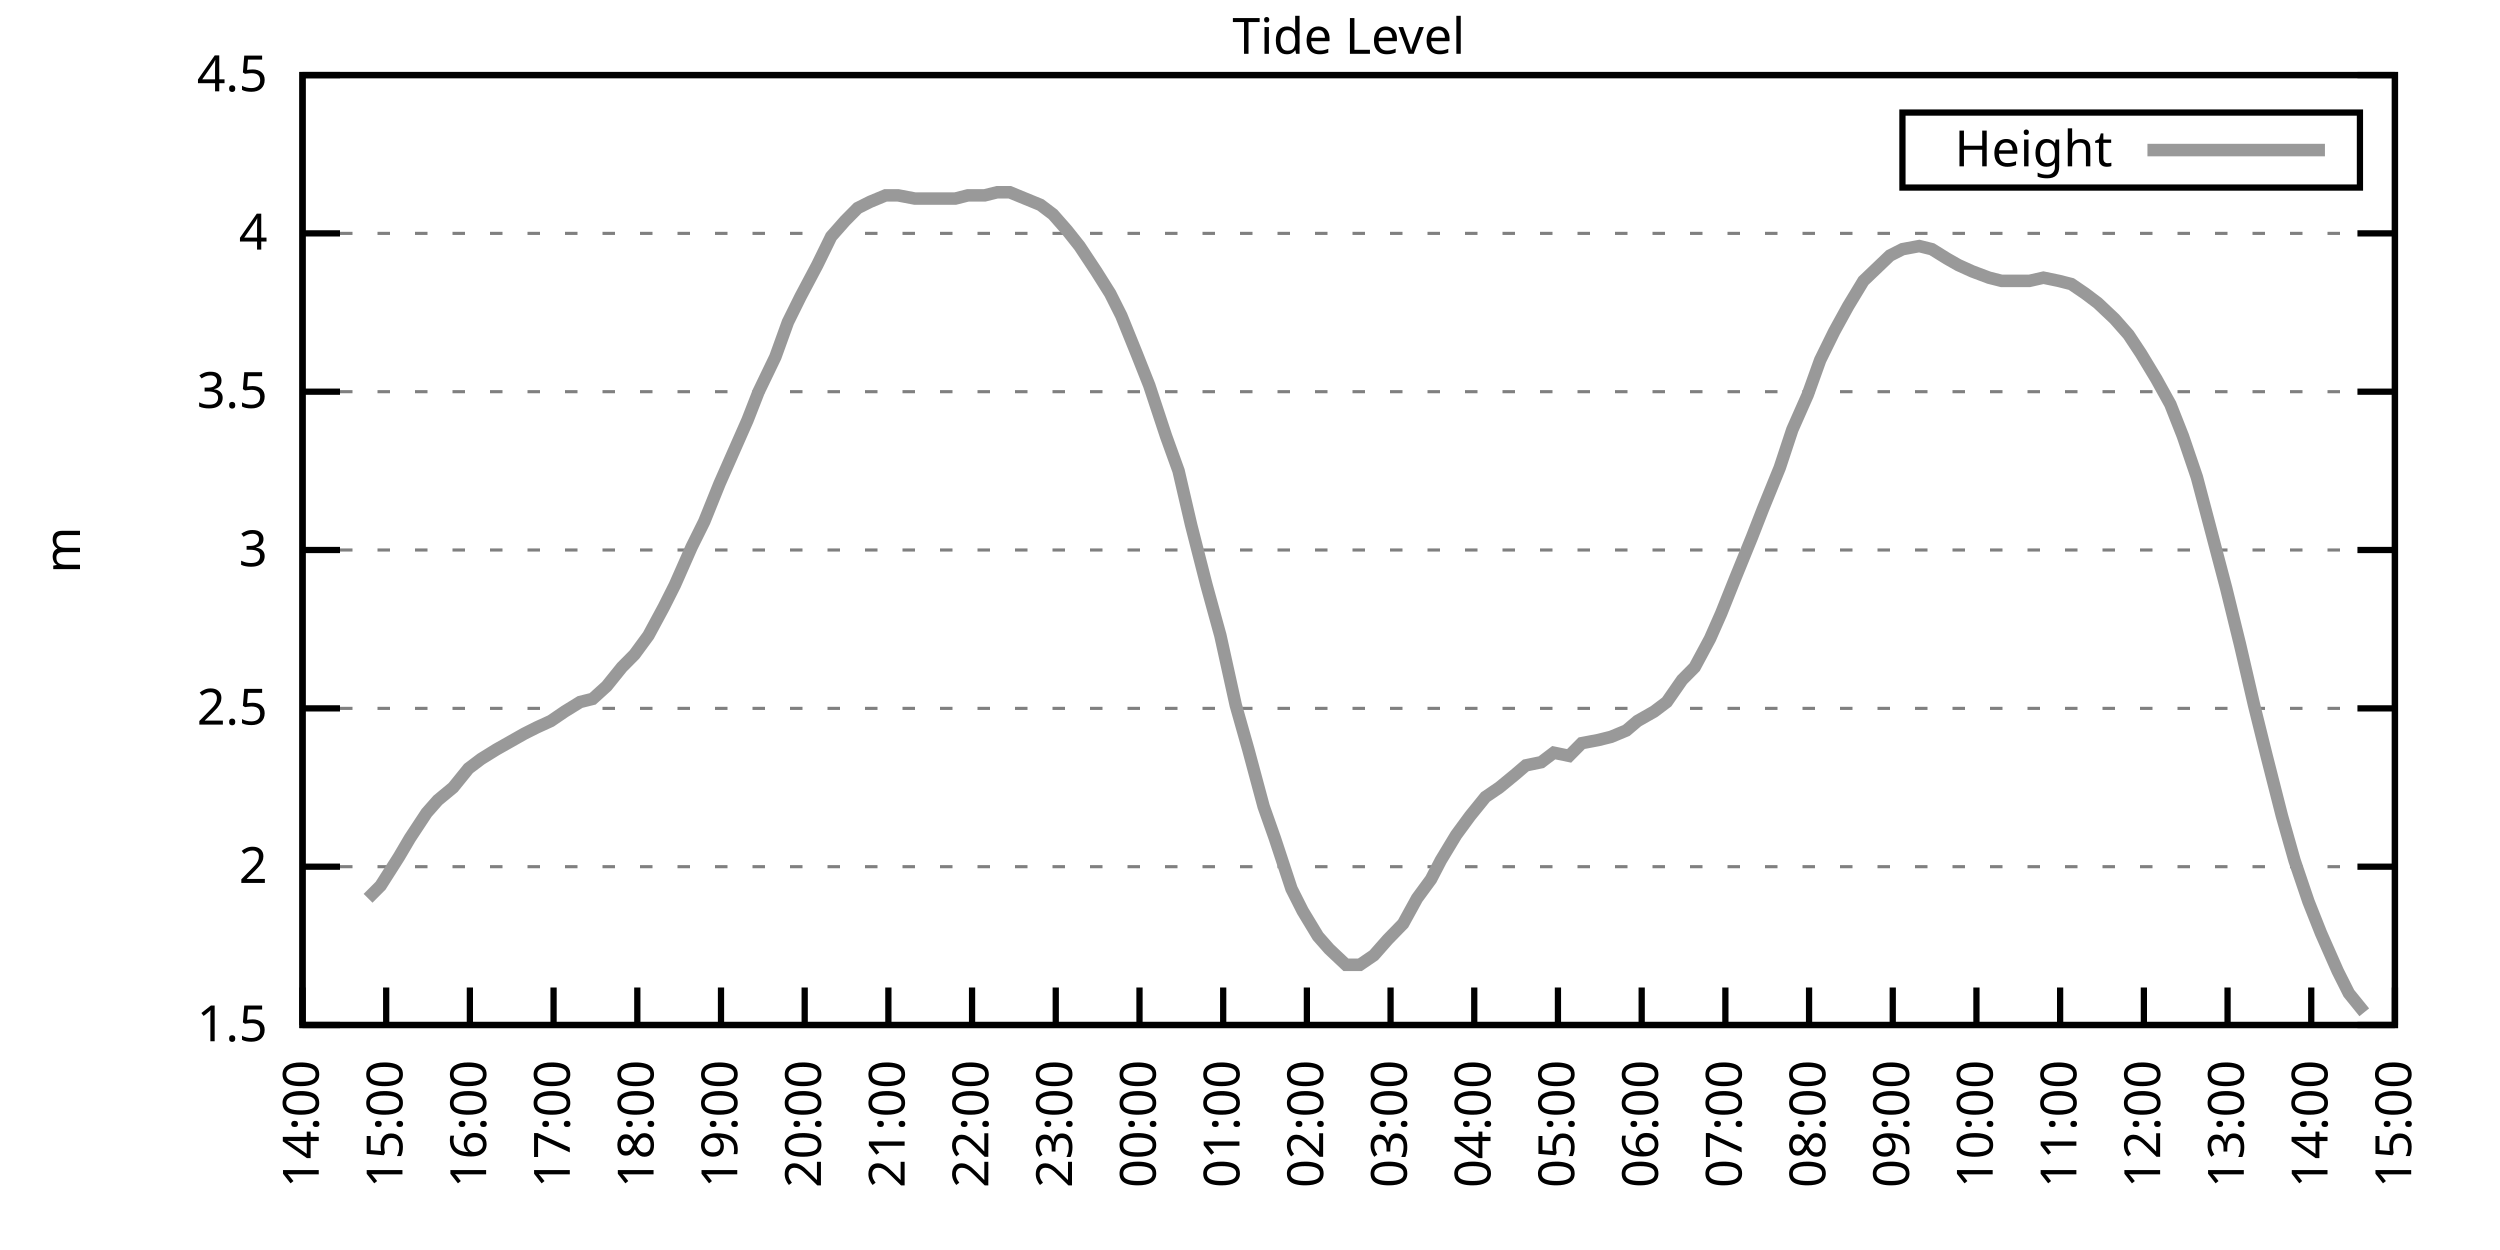
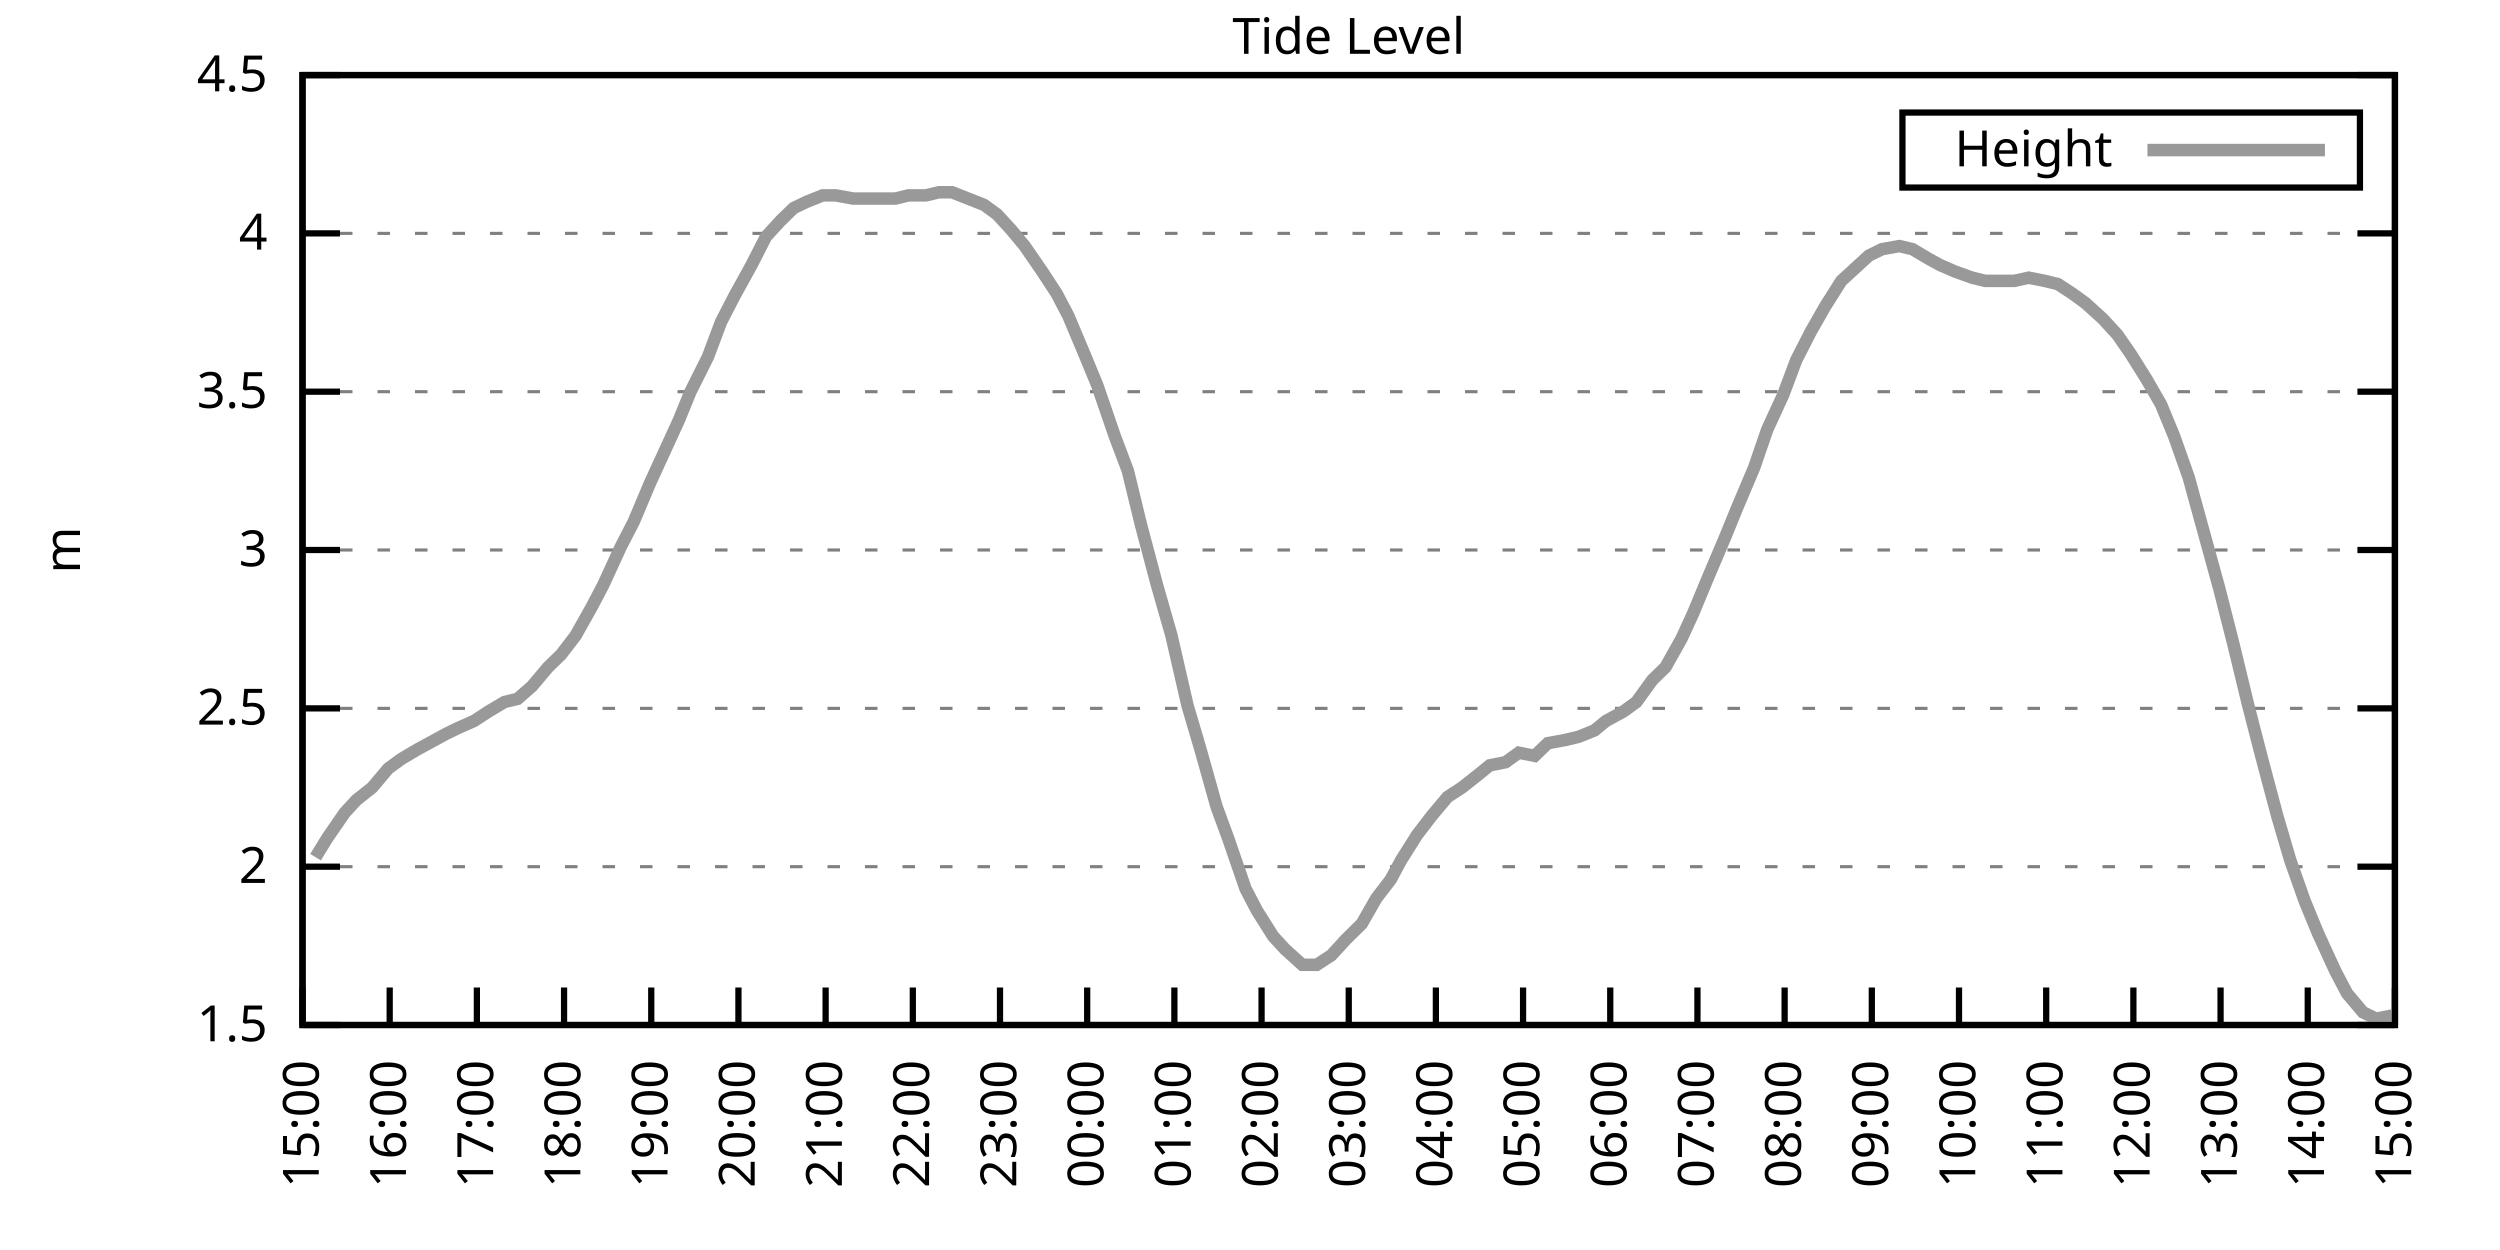
<svg xmlns="http://www.w3.org/2000/svg" xmlns:xlink="http://www.w3.org/1999/xlink" width="400" height="200" viewBox="0 0 400 200">
  <g id="gnuplot_canvas">
    <rect x="0" y="0" width="400" height="200" fill="none" />
    <defs>
      <circle id="gpDot" r="0.5" stroke-width="0.5" stroke="currentColor" />
      <path id="gpPt0" stroke-width="0.333" stroke="currentColor" d="M-1,0 h2 M0,-1 v2" />
      <path id="gpPt1" stroke-width="0.333" stroke="currentColor" d="M-1,-1 L1,1 M1,-1 L-1,1" />
      <path id="gpPt2" stroke-width="0.333" stroke="currentColor" d="M-1,0 L1,0 M0,-1 L0,1 M-1,-1 L1,1 M-1,1 L1,-1" />
      <rect id="gpPt3" stroke-width="0.333" stroke="currentColor" x="-1" y="-1" width="2" height="2" />
      <rect id="gpPt4" stroke-width="0.333" stroke="currentColor" fill="currentColor" x="-1" y="-1" width="2" height="2" />
      <circle id="gpPt5" stroke-width="0.333" stroke="currentColor" cx="0" cy="0" r="1" />
      <use xlink:href="#gpPt5" id="gpPt6" fill="currentColor" stroke="none" />
      <path id="gpPt7" stroke-width="0.333" stroke="currentColor" d="M0,-1.33 L-1.33,0.67 L1.33,0.67 z" />
      <use xlink:href="#gpPt7" id="gpPt8" fill="currentColor" stroke="none" />
      <use xlink:href="#gpPt7" id="gpPt9" stroke="currentColor" transform="rotate(180)" />
      <use xlink:href="#gpPt9" id="gpPt10" fill="currentColor" stroke="none" />
      <use xlink:href="#gpPt3" id="gpPt11" stroke="currentColor" transform="rotate(45)" />
      <use xlink:href="#gpPt11" id="gpPt12" fill="currentColor" stroke="none" />
      <path id="gpPt13" stroke-width="0.333" stroke="currentColor" d="M0,1.330 L1.265,0.411 L0.782,-1.067 L-0.782,-1.076 L-1.265,0.411 z" />
      <use xlink:href="#gpPt13" id="gpPt14" fill="currentColor" stroke="none" />
      <filter id="textbox" filterUnits="objectBoundingBox" x="0" y="0" height="1" width="1">
        <feFlood flood-color="white" flood-opacity="1" result="bgnd" />
        <feComposite in="SourceGraphic" in2="bgnd" operator="atop" />
      </filter>
      <filter id="greybox" filterUnits="objectBoundingBox" x="0" y="0" height="1" width="1">
        <feFlood flood-color="lightgrey" flood-opacity="1" result="grey" />
        <feComposite in="SourceGraphic" in2="grey" operator="atop" />
      </filter>
    </defs>
    <g fill="none" color="white" stroke="currentColor" stroke-width="1.00" stroke-linecap="butt" stroke-linejoin="miter">
</g>
    <g fill="none" color="black" stroke="currentColor" stroke-width="1.00" stroke-linecap="butt" stroke-linejoin="miter">
      <g stroke="none" shape-rendering="crispEdges">
        <polygon fill="rgb(255, 255, 255)" points="48.40,164.00 383.18,164.00 383.18,12.02 48.40,12.02 " />
      </g>
    </g>
    <g fill="none" color="black" stroke="currentColor" stroke-width="1.00" stroke-linecap="butt" stroke-linejoin="miter">
</g>
    <g fill="none" color="black" stroke="black" stroke-width="0.50" stroke-linecap="butt" stroke-linejoin="miter">
</g>
    <g fill="none" color="gray" stroke="currentColor" stroke-width="0.50" stroke-linecap="butt" stroke-linejoin="miter">
      <path stroke="gray" stroke-dasharray="2,4" class="gridline" d="M48.40,164.00 L383.19,164.00  " />
    </g>
    <g fill="none" color="gray" stroke="gray" stroke-width="1.00" stroke-linecap="butt" stroke-linejoin="miter">
</g>
    <g fill="none" color="black" stroke="currentColor" stroke-width="1.00" stroke-linecap="butt" stroke-linejoin="miter">
      <path stroke="black" d="M48.40,164.00 L54.40,164.00 M383.19,164.00 L377.19,164.00  " />
      <g transform="translate(42.80,166.60)" stroke="none" fill="black" font-family="Sans" font-size="8.00" text-anchor="end">
        <text>
          <tspan font-family="Sans"> 1.5</tspan>
        </text>
      </g>
    </g>
    <g fill="none" color="black" stroke="currentColor" stroke-width="1.00" stroke-linecap="butt" stroke-linejoin="miter">
</g>
    <g fill="none" color="black" stroke="black" stroke-width="0.50" stroke-linecap="butt" stroke-linejoin="miter">
</g>
    <g fill="none" color="gray" stroke="currentColor" stroke-width="0.50" stroke-linecap="butt" stroke-linejoin="miter">
      <path stroke="gray" stroke-dasharray="2,4" class="gridline" d="M48.40,138.67 L383.19,138.67  " />
    </g>
    <g fill="none" color="gray" stroke="gray" stroke-width="1.00" stroke-linecap="butt" stroke-linejoin="miter">
</g>
    <g fill="none" color="black" stroke="currentColor" stroke-width="1.00" stroke-linecap="butt" stroke-linejoin="miter">
      <path stroke="black" d="M48.40,138.67 L54.40,138.67 M383.19,138.67 L377.19,138.67  " />
      <g transform="translate(42.80,141.27)" stroke="none" fill="black" font-family="Sans" font-size="8.00" text-anchor="end">
        <text>
          <tspan font-family="Sans"> 2</tspan>
        </text>
      </g>
    </g>
    <g fill="none" color="black" stroke="currentColor" stroke-width="1.00" stroke-linecap="butt" stroke-linejoin="miter">
</g>
    <g fill="none" color="black" stroke="black" stroke-width="0.50" stroke-linecap="butt" stroke-linejoin="miter">
</g>
    <g fill="none" color="gray" stroke="currentColor" stroke-width="0.50" stroke-linecap="butt" stroke-linejoin="miter">
      <path stroke="gray" stroke-dasharray="2,4" class="gridline" d="M48.40,113.34 L383.19,113.34  " />
    </g>
    <g fill="none" color="gray" stroke="gray" stroke-width="1.00" stroke-linecap="butt" stroke-linejoin="miter">
</g>
    <g fill="none" color="black" stroke="currentColor" stroke-width="1.00" stroke-linecap="butt" stroke-linejoin="miter">
      <path stroke="black" d="M48.40,113.34 L54.40,113.34 M383.19,113.34 L377.19,113.34  " />
      <g transform="translate(42.80,115.94)" stroke="none" fill="black" font-family="Sans" font-size="8.00" text-anchor="end">
        <text>
          <tspan font-family="Sans"> 2.5</tspan>
        </text>
      </g>
    </g>
    <g fill="none" color="black" stroke="currentColor" stroke-width="1.00" stroke-linecap="butt" stroke-linejoin="miter">
</g>
    <g fill="none" color="black" stroke="black" stroke-width="0.50" stroke-linecap="butt" stroke-linejoin="miter">
</g>
    <g fill="none" color="gray" stroke="currentColor" stroke-width="0.50" stroke-linecap="butt" stroke-linejoin="miter">
      <path stroke="gray" stroke-dasharray="2,4" class="gridline" d="M48.40,88.00 L383.19,88.00  " />
    </g>
    <g fill="none" color="gray" stroke="gray" stroke-width="1.00" stroke-linecap="butt" stroke-linejoin="miter">
</g>
    <g fill="none" color="black" stroke="currentColor" stroke-width="1.00" stroke-linecap="butt" stroke-linejoin="miter">
      <path stroke="black" d="M48.40,88.00 L54.40,88.00 M383.19,88.00 L377.19,88.00  " />
      <g transform="translate(42.80,90.60)" stroke="none" fill="black" font-family="Sans" font-size="8.00" text-anchor="end">
        <text>
          <tspan font-family="Sans"> 3</tspan>
        </text>
      </g>
    </g>
    <g fill="none" color="black" stroke="currentColor" stroke-width="1.00" stroke-linecap="butt" stroke-linejoin="miter">
</g>
    <g fill="none" color="black" stroke="black" stroke-width="0.50" stroke-linecap="butt" stroke-linejoin="miter">
</g>
    <g fill="none" color="gray" stroke="currentColor" stroke-width="0.50" stroke-linecap="butt" stroke-linejoin="miter">
      <path stroke="gray" stroke-dasharray="2,4" class="gridline" d="M48.40,62.67 L383.19,62.67  " />
    </g>
    <g fill="none" color="gray" stroke="gray" stroke-width="1.00" stroke-linecap="butt" stroke-linejoin="miter">
</g>
    <g fill="none" color="black" stroke="currentColor" stroke-width="1.00" stroke-linecap="butt" stroke-linejoin="miter">
      <path stroke="black" d="M48.40,62.67 L54.40,62.67 M383.19,62.67 L377.19,62.67  " />
      <g transform="translate(42.80,65.27)" stroke="none" fill="black" font-family="Sans" font-size="8.00" text-anchor="end">
        <text>
          <tspan font-family="Sans"> 3.5</tspan>
        </text>
      </g>
    </g>
    <g fill="none" color="black" stroke="currentColor" stroke-width="1.00" stroke-linecap="butt" stroke-linejoin="miter">
</g>
    <g fill="none" color="black" stroke="black" stroke-width="0.50" stroke-linecap="butt" stroke-linejoin="miter">
</g>
    <g fill="none" color="gray" stroke="currentColor" stroke-width="0.50" stroke-linecap="butt" stroke-linejoin="miter">
      <path stroke="gray" stroke-dasharray="2,4" class="gridline" d="M48.40,37.34 L383.19,37.34  " />
    </g>
    <g fill="none" color="gray" stroke="gray" stroke-width="1.00" stroke-linecap="butt" stroke-linejoin="miter">
</g>
    <g fill="none" color="black" stroke="currentColor" stroke-width="1.00" stroke-linecap="butt" stroke-linejoin="miter">
      <path stroke="black" d="M48.40,37.34 L54.40,37.34 M383.19,37.34 L377.19,37.34  " />
      <g transform="translate(42.80,39.94)" stroke="none" fill="black" font-family="Sans" font-size="8.00" text-anchor="end">
        <text>
          <tspan font-family="Sans"> 4</tspan>
        </text>
      </g>
    </g>
    <g fill="none" color="black" stroke="currentColor" stroke-width="1.00" stroke-linecap="butt" stroke-linejoin="miter">
</g>
    <g fill="none" color="black" stroke="black" stroke-width="0.50" stroke-linecap="butt" stroke-linejoin="miter">
</g>
    <g fill="none" color="gray" stroke="currentColor" stroke-width="0.50" stroke-linecap="butt" stroke-linejoin="miter">
      <path stroke="gray" stroke-dasharray="2,4" class="gridline" d="M48.40,12.01 L383.19,12.01  " />
    </g>
    <g fill="none" color="gray" stroke="gray" stroke-width="1.00" stroke-linecap="butt" stroke-linejoin="miter">
</g>
    <g fill="none" color="black" stroke="currentColor" stroke-width="1.00" stroke-linecap="butt" stroke-linejoin="miter">
      <path stroke="black" d="M48.40,12.01 L54.40,12.01 M383.19,12.01 L377.19,12.01  " />
      <g transform="translate(42.80,14.61)" stroke="none" fill="black" font-family="Sans" font-size="8.00" text-anchor="end">
        <text>
          <tspan font-family="Sans"> 4.5</tspan>
        </text>
      </g>
    </g>
    <g fill="none" color="black" stroke="currentColor" stroke-width="1.00" stroke-linecap="butt" stroke-linejoin="miter">
      <path stroke="black" d="M48.40,164.00 L48.40,158.00  " />
      <g transform="translate(51.00,169.60) rotate(270.00)" stroke="none" fill="black" font-family="Sans" font-size="8.00" text-anchor="end">
        <text>
-           <tspan font-family="Sans">14:00</tspan>
-         </text>
-       </g>
-     </g>
-     <g fill="none" color="black" stroke="currentColor" stroke-width="1.00" stroke-linecap="butt" stroke-linejoin="miter">
-       <path stroke="black" d="M61.79,164.00 L61.79,158.00  " />
-       <g transform="translate(64.39,169.60) rotate(270.00)" stroke="none" fill="black" font-family="Sans" font-size="8.00" text-anchor="end">
-         <text>
          <tspan font-family="Sans">15:00</tspan>
        </text>
      </g>
    </g>
    <g fill="none" color="black" stroke="currentColor" stroke-width="1.00" stroke-linecap="butt" stroke-linejoin="miter">
-       <path stroke="black" d="M75.18,164.00 L75.18,158.00  " />
-       <g transform="translate(77.78,169.60) rotate(270.00)" stroke="none" fill="black" font-family="Sans" font-size="8.00" text-anchor="end">
+       <path stroke="black" d="M62.35,164.00 L62.35,158.00  " />
+       <g transform="translate(64.95,169.60) rotate(270.00)" stroke="none" fill="black" font-family="Sans" font-size="8.00" text-anchor="end">
        <text>
          <tspan font-family="Sans">16:00</tspan>
        </text>
      </g>
    </g>
    <g fill="none" color="black" stroke="currentColor" stroke-width="1.00" stroke-linecap="butt" stroke-linejoin="miter">
-       <path stroke="black" d="M88.57,164.00 L88.57,158.00  " />
-       <g transform="translate(91.17,169.60) rotate(270.00)" stroke="none" fill="black" font-family="Sans" font-size="8.00" text-anchor="end">
+       <path stroke="black" d="M76.30,164.00 L76.30,158.00  " />
+       <g transform="translate(78.90,169.60) rotate(270.00)" stroke="none" fill="black" font-family="Sans" font-size="8.00" text-anchor="end">
        <text>
          <tspan font-family="Sans">17:00</tspan>
        </text>
      </g>
    </g>
    <g fill="none" color="black" stroke="currentColor" stroke-width="1.00" stroke-linecap="butt" stroke-linejoin="miter">
-       <path stroke="black" d="M101.97,164.00 L101.97,158.00  " />
-       <g transform="translate(104.57,169.60) rotate(270.00)" stroke="none" fill="black" font-family="Sans" font-size="8.00" text-anchor="end">
+       <path stroke="black" d="M90.25,164.00 L90.25,158.00  " />
+       <g transform="translate(92.85,169.60) rotate(270.00)" stroke="none" fill="black" font-family="Sans" font-size="8.00" text-anchor="end">
        <text>
          <tspan font-family="Sans">18:00</tspan>
        </text>
      </g>
    </g>
    <g fill="none" color="black" stroke="currentColor" stroke-width="1.00" stroke-linecap="butt" stroke-linejoin="miter">
-       <path stroke="black" d="M115.36,164.00 L115.36,158.00  " />
-       <g transform="translate(117.96,169.60) rotate(270.00)" stroke="none" fill="black" font-family="Sans" font-size="8.00" text-anchor="end">
+       <path stroke="black" d="M104.20,164.00 L104.20,158.00  " />
+       <g transform="translate(106.80,169.60) rotate(270.00)" stroke="none" fill="black" font-family="Sans" font-size="8.00" text-anchor="end">
        <text>
          <tspan font-family="Sans">19:00</tspan>
        </text>
      </g>
    </g>
    <g fill="none" color="black" stroke="currentColor" stroke-width="1.00" stroke-linecap="butt" stroke-linejoin="miter">
-       <path stroke="black" d="M128.75,164.00 L128.75,158.00  " />
-       <g transform="translate(131.35,169.60) rotate(270.00)" stroke="none" fill="black" font-family="Sans" font-size="8.00" text-anchor="end">
+       <path stroke="black" d="M118.15,164.00 L118.15,158.00  " />
+       <g transform="translate(120.75,169.60) rotate(270.00)" stroke="none" fill="black" font-family="Sans" font-size="8.00" text-anchor="end">
        <text>
          <tspan font-family="Sans">20:00</tspan>
        </text>
      </g>
    </g>
    <g fill="none" color="black" stroke="currentColor" stroke-width="1.00" stroke-linecap="butt" stroke-linejoin="miter">
-       <path stroke="black" d="M142.14,164.00 L142.14,158.00  " />
-       <g transform="translate(144.74,169.60) rotate(270.00)" stroke="none" fill="black" font-family="Sans" font-size="8.00" text-anchor="end">
+       <path stroke="black" d="M132.10,164.00 L132.10,158.00  " />
+       <g transform="translate(134.70,169.60) rotate(270.00)" stroke="none" fill="black" font-family="Sans" font-size="8.00" text-anchor="end">
        <text>
          <tspan font-family="Sans">21:00</tspan>
        </text>
      </g>
    </g>
    <g fill="none" color="black" stroke="currentColor" stroke-width="1.00" stroke-linecap="butt" stroke-linejoin="miter">
-       <path stroke="black" d="M155.53,164.00 L155.53,158.00  " />
-       <g transform="translate(158.13,169.60) rotate(270.00)" stroke="none" fill="black" font-family="Sans" font-size="8.00" text-anchor="end">
+       <path stroke="black" d="M146.05,164.00 L146.05,158.00  " />
+       <g transform="translate(148.65,169.60) rotate(270.00)" stroke="none" fill="black" font-family="Sans" font-size="8.00" text-anchor="end">
        <text>
          <tspan font-family="Sans">22:00</tspan>
        </text>
      </g>
    </g>
    <g fill="none" color="black" stroke="currentColor" stroke-width="1.00" stroke-linecap="butt" stroke-linejoin="miter">
-       <path stroke="black" d="M168.92,164.00 L168.92,158.00  " />
-       <g transform="translate(171.52,169.60) rotate(270.00)" stroke="none" fill="black" font-family="Sans" font-size="8.00" text-anchor="end">
+       <path stroke="black" d="M160.00,164.00 L160.00,158.00  " />
+       <g transform="translate(162.60,169.60) rotate(270.00)" stroke="none" fill="black" font-family="Sans" font-size="8.00" text-anchor="end">
        <text>
          <tspan font-family="Sans">23:00</tspan>
        </text>
      </g>
    </g>
    <g fill="none" color="black" stroke="currentColor" stroke-width="1.00" stroke-linecap="butt" stroke-linejoin="miter">
-       <path stroke="black" d="M182.32,164.00 L182.32,158.00  " />
-       <g transform="translate(184.92,169.60) rotate(270.00)" stroke="none" fill="black" font-family="Sans" font-size="8.00" text-anchor="end">
+       <path stroke="black" d="M173.95,164.00 L173.95,158.00  " />
+       <g transform="translate(176.55,169.60) rotate(270.00)" stroke="none" fill="black" font-family="Sans" font-size="8.00" text-anchor="end">
        <text>
          <tspan font-family="Sans">00:00</tspan>
        </text>
      </g>
    </g>
    <g fill="none" color="black" stroke="currentColor" stroke-width="1.00" stroke-linecap="butt" stroke-linejoin="miter">
-       <path stroke="black" d="M195.71,164.00 L195.71,158.00  " />
-       <g transform="translate(198.31,169.60) rotate(270.00)" stroke="none" fill="black" font-family="Sans" font-size="8.00" text-anchor="end">
+       <path stroke="black" d="M187.90,164.00 L187.90,158.00  " />
+       <g transform="translate(190.50,169.60) rotate(270.00)" stroke="none" fill="black" font-family="Sans" font-size="8.00" text-anchor="end">
        <text>
          <tspan font-family="Sans">01:00</tspan>
        </text>
      </g>
    </g>
    <g fill="none" color="black" stroke="currentColor" stroke-width="1.00" stroke-linecap="butt" stroke-linejoin="miter">
-       <path stroke="black" d="M209.10,164.00 L209.10,158.00  " />
-       <g transform="translate(211.70,169.60) rotate(270.00)" stroke="none" fill="black" font-family="Sans" font-size="8.00" text-anchor="end">
+       <path stroke="black" d="M201.85,164.00 L201.85,158.00  " />
+       <g transform="translate(204.45,169.60) rotate(270.00)" stroke="none" fill="black" font-family="Sans" font-size="8.00" text-anchor="end">
        <text>
          <tspan font-family="Sans">02:00</tspan>
        </text>
      </g>
    </g>
    <g fill="none" color="black" stroke="currentColor" stroke-width="1.00" stroke-linecap="butt" stroke-linejoin="miter">
-       <path stroke="black" d="M222.49,164.00 L222.49,158.00  " />
-       <g transform="translate(225.09,169.60) rotate(270.00)" stroke="none" fill="black" font-family="Sans" font-size="8.00" text-anchor="end">
+       <path stroke="black" d="M215.80,164.00 L215.80,158.00  " />
+       <g transform="translate(218.40,169.60) rotate(270.00)" stroke="none" fill="black" font-family="Sans" font-size="8.00" text-anchor="end">
        <text>
          <tspan font-family="Sans">03:00</tspan>
        </text>
      </g>
    </g>
    <g fill="none" color="black" stroke="currentColor" stroke-width="1.00" stroke-linecap="butt" stroke-linejoin="miter">
-       <path stroke="black" d="M235.88,164.00 L235.88,158.00  " />
-       <g transform="translate(238.48,169.60) rotate(270.00)" stroke="none" fill="black" font-family="Sans" font-size="8.00" text-anchor="end">
+       <path stroke="black" d="M229.74,164.00 L229.74,158.00  " />
+       <g transform="translate(232.34,169.60) rotate(270.00)" stroke="none" fill="black" font-family="Sans" font-size="8.00" text-anchor="end">
        <text>
          <tspan font-family="Sans">04:00</tspan>
        </text>
      </g>
    </g>
    <g fill="none" color="black" stroke="currentColor" stroke-width="1.00" stroke-linecap="butt" stroke-linejoin="miter">
-       <path stroke="black" d="M249.27,164.00 L249.27,158.00  " />
-       <g transform="translate(251.87,169.60) rotate(270.00)" stroke="none" fill="black" font-family="Sans" font-size="8.00" text-anchor="end">
+       <path stroke="black" d="M243.69,164.00 L243.69,158.00  " />
+       <g transform="translate(246.29,169.60) rotate(270.00)" stroke="none" fill="black" font-family="Sans" font-size="8.00" text-anchor="end">
        <text>
          <tspan font-family="Sans">05:00</tspan>
        </text>
      </g>
    </g>
    <g fill="none" color="black" stroke="currentColor" stroke-width="1.00" stroke-linecap="butt" stroke-linejoin="miter">
-       <path stroke="black" d="M262.67,164.00 L262.67,158.00  " />
-       <g transform="translate(265.27,169.60) rotate(270.00)" stroke="none" fill="black" font-family="Sans" font-size="8.00" text-anchor="end">
+       <path stroke="black" d="M257.64,164.00 L257.64,158.00  " />
+       <g transform="translate(260.24,169.60) rotate(270.00)" stroke="none" fill="black" font-family="Sans" font-size="8.00" text-anchor="end">
        <text>
          <tspan font-family="Sans">06:00</tspan>
        </text>
      </g>
    </g>
    <g fill="none" color="black" stroke="currentColor" stroke-width="1.00" stroke-linecap="butt" stroke-linejoin="miter">
-       <path stroke="black" d="M276.06,164.00 L276.06,158.00  " />
-       <g transform="translate(278.66,169.60) rotate(270.00)" stroke="none" fill="black" font-family="Sans" font-size="8.00" text-anchor="end">
+       <path stroke="black" d="M271.59,164.00 L271.59,158.00  " />
+       <g transform="translate(274.19,169.60) rotate(270.00)" stroke="none" fill="black" font-family="Sans" font-size="8.00" text-anchor="end">
        <text>
          <tspan font-family="Sans">07:00</tspan>
        </text>
      </g>
    </g>
    <g fill="none" color="black" stroke="currentColor" stroke-width="1.00" stroke-linecap="butt" stroke-linejoin="miter">
-       <path stroke="black" d="M289.45,164.00 L289.45,158.00  " />
-       <g transform="translate(292.05,169.60) rotate(270.00)" stroke="none" fill="black" font-family="Sans" font-size="8.00" text-anchor="end">
+       <path stroke="black" d="M285.54,164.00 L285.54,158.00  " />
+       <g transform="translate(288.14,169.60) rotate(270.00)" stroke="none" fill="black" font-family="Sans" font-size="8.00" text-anchor="end">
        <text>
          <tspan font-family="Sans">08:00</tspan>
        </text>
      </g>
    </g>
    <g fill="none" color="black" stroke="currentColor" stroke-width="1.00" stroke-linecap="butt" stroke-linejoin="miter">
-       <path stroke="black" d="M302.84,164.00 L302.84,158.00  " />
-       <g transform="translate(305.44,169.60) rotate(270.00)" stroke="none" fill="black" font-family="Sans" font-size="8.00" text-anchor="end">
+       <path stroke="black" d="M299.49,164.00 L299.49,158.00  " />
+       <g transform="translate(302.09,169.60) rotate(270.00)" stroke="none" fill="black" font-family="Sans" font-size="8.00" text-anchor="end">
        <text>
          <tspan font-family="Sans">09:00</tspan>
        </text>
      </g>
    </g>
    <g fill="none" color="black" stroke="currentColor" stroke-width="1.00" stroke-linecap="butt" stroke-linejoin="miter">
-       <path stroke="black" d="M316.23,164.00 L316.23,158.00  " />
-       <g transform="translate(318.83,169.60) rotate(270.00)" stroke="none" fill="black" font-family="Sans" font-size="8.00" text-anchor="end">
+       <path stroke="black" d="M313.44,164.00 L313.44,158.00  " />
+       <g transform="translate(316.04,169.60) rotate(270.00)" stroke="none" fill="black" font-family="Sans" font-size="8.00" text-anchor="end">
        <text>
          <tspan font-family="Sans">10:00</tspan>
        </text>
      </g>
    </g>
    <g fill="none" color="black" stroke="currentColor" stroke-width="1.00" stroke-linecap="butt" stroke-linejoin="miter">
-       <path stroke="black" d="M329.62,164.00 L329.62,158.00  " />
-       <g transform="translate(332.22,169.60) rotate(270.00)" stroke="none" fill="black" font-family="Sans" font-size="8.00" text-anchor="end">
+       <path stroke="black" d="M327.39,164.00 L327.39,158.00  " />
+       <g transform="translate(329.99,169.60) rotate(270.00)" stroke="none" fill="black" font-family="Sans" font-size="8.00" text-anchor="end">
        <text>
          <tspan font-family="Sans">11:00</tspan>
        </text>
      </g>
    </g>
    <g fill="none" color="black" stroke="currentColor" stroke-width="1.00" stroke-linecap="butt" stroke-linejoin="miter">
-       <path stroke="black" d="M343.02,164.00 L343.02,158.00  " />
-       <g transform="translate(345.62,169.60) rotate(270.00)" stroke="none" fill="black" font-family="Sans" font-size="8.00" text-anchor="end">
+       <path stroke="black" d="M341.34,164.00 L341.34,158.00  " />
+       <g transform="translate(343.94,169.60) rotate(270.00)" stroke="none" fill="black" font-family="Sans" font-size="8.00" text-anchor="end">
        <text>
          <tspan font-family="Sans">12:00</tspan>
        </text>
      </g>
    </g>
    <g fill="none" color="black" stroke="currentColor" stroke-width="1.00" stroke-linecap="butt" stroke-linejoin="miter">
-       <path stroke="black" d="M356.41,164.00 L356.41,158.00  " />
-       <g transform="translate(359.01,169.60) rotate(270.00)" stroke="none" fill="black" font-family="Sans" font-size="8.00" text-anchor="end">
+       <path stroke="black" d="M355.29,164.00 L355.29,158.00  " />
+       <g transform="translate(357.89,169.60) rotate(270.00)" stroke="none" fill="black" font-family="Sans" font-size="8.00" text-anchor="end">
        <text>
          <tspan font-family="Sans">13:00</tspan>
        </text>
      </g>
    </g>
    <g fill="none" color="black" stroke="currentColor" stroke-width="1.00" stroke-linecap="butt" stroke-linejoin="miter">
-       <path stroke="black" d="M369.80,164.00 L369.80,158.00  " />
-       <g transform="translate(372.40,169.60) rotate(270.00)" stroke="none" fill="black" font-family="Sans" font-size="8.00" text-anchor="end">
+       <path stroke="black" d="M369.24,164.00 L369.24,158.00  " />
+       <g transform="translate(371.84,169.60) rotate(270.00)" stroke="none" fill="black" font-family="Sans" font-size="8.00" text-anchor="end">
        <text>
          <tspan font-family="Sans">14:00</tspan>
        </text>
      </g>
    </g>
    <g fill="none" color="black" stroke="currentColor" stroke-width="1.00" stroke-linecap="butt" stroke-linejoin="miter">
      <path stroke="black" d="M383.19,164.00 L383.19,158.00  " />
      <g transform="translate(385.79,169.60) rotate(270.00)" stroke="none" fill="black" font-family="Sans" font-size="8.00" text-anchor="end">
        <text>
          <tspan font-family="Sans">15:00</tspan>
        </text>
      </g>
    </g>
    <g fill="none" color="black" stroke="currentColor" stroke-width="1.00" stroke-linecap="butt" stroke-linejoin="miter">
</g>
    <g fill="none" color="black" stroke="currentColor" stroke-width="1.00" stroke-linecap="butt" stroke-linejoin="miter">
      <path stroke="black" d="M48.40,12.01 L48.40,164.00 L383.19,164.00 L383.19,12.01 L48.40,12.01 Z  " />
    </g>
    <g fill="none" color="black" stroke="currentColor" stroke-width="1.00" stroke-linecap="butt" stroke-linejoin="miter">
</g>
    <g fill="none" color="black" stroke="currentColor" stroke-width="1.00" stroke-linecap="butt" stroke-linejoin="miter">
      <path stroke="black" d="M304.39,30.01 L304.39,18.01 L377.59,18.01 L377.59,30.01 L304.39,30.01 Z  " />
    </g>
    <g id="Tide_level_plot_1">
      <g fill="none" color="white" stroke="black" stroke-width="2.00" stroke-linecap="butt" stroke-linejoin="miter">
</g>
      <g fill="none" color="black" stroke="currentColor" stroke-width="2.00" stroke-linecap="butt" stroke-linejoin="miter">
        <g transform="translate(337.99,26.61)" stroke="none" fill="black" font-family="Sans" font-size="8.00" text-anchor="end">
          <text>
            <tspan font-family="Sans">Height</tspan>
          </text>
        </g>
      </g>
      <g fill="none" color="black" stroke="currentColor" stroke-width="2.00" stroke-linecap="butt" stroke-linejoin="miter">
-         <path stroke="rgb(153, 153, 153)" d="M343.59,24.01 L371.99,24.01 M58.89,143.73 L60.90,141.71 L63.80,137.15 L65.59,134.11 L68.26,130.06 L70.05,128.03   L72.50,126.00 L74.96,122.96 L76.97,121.44 L79.42,119.92 L81.21,118.91 L83.89,117.39 L85.90,116.38 L88.13,115.36   L90.36,113.84 L92.82,112.32 L94.82,111.82 L97.06,109.79 L99.51,106.75 L101.52,104.72 L103.75,101.68 L106.21,97.12   L107.99,93.58 L110.67,87.50 L112.68,83.45 L115.13,77.37 L116.92,73.31 L119.60,67.23 L121.38,62.67 L124.06,57.10   L126.07,51.53 L128.08,47.47 L130.76,42.41 L132.99,37.85 L135.22,35.32 L137.23,33.29 L139.24,32.28 L141.69,31.26   L143.70,31.26 L146.38,31.77 L148.61,31.77 L150.85,31.77 L152.85,31.77 L154.86,31.26 L157.54,31.26 L159.55,30.76   L161.56,30.76 L164.01,31.77 L166.47,32.78 L168.48,34.30 L170.71,36.84 L172.72,39.37 L175.40,43.42 L177.63,46.97   L179.41,50.51 L181.87,56.59 L183.88,61.66 L186.56,69.77 L188.57,75.34 L190.57,83.95 L193.03,93.58 L195.26,101.68   L197.72,112.83 L199.73,119.92 L202.18,129.04 L203.97,134.11 L206.64,142.21 L208.43,145.76 L210.88,149.81 L212.67,151.84   L215.35,154.37 L217.58,154.37 L219.81,152.85 L222.04,150.32 L224.50,147.79 L226.73,143.73 L228.96,140.69 L230.53,137.66   L232.98,133.60 L235.21,130.56 L237.67,127.52 L239.90,126.00 L242.36,123.98 L244.14,122.46 L246.60,121.95 L248.60,120.43   L251.06,120.94 L253.07,118.91 L255.75,118.40 L257.76,117.90 L260.21,116.88 L262.00,115.36 L264.67,113.84 L266.68,112.32   L269.14,108.78 L271.15,106.75 L273.60,102.19 L275.39,98.14 L277.62,92.56 L280.30,85.98 L282.08,81.42 L284.76,74.83   L286.77,68.75 L289.23,63.18 L291.23,57.61 L293.47,53.05 L295.70,48.99 L298.15,44.94 L302.39,40.89 L304.40,39.87   L307.08,39.37 L309.09,39.87 L311.54,41.39 L313.33,42.41 L315.56,43.42 L318.24,44.43 L320.25,44.94 L322.26,44.94   L324.71,44.94 L326.95,44.43 L329.40,44.94 L331.41,45.45 L333.64,46.97 L335.65,48.49 L338.33,51.02 L340.56,53.55   L342.57,56.59 L345.02,60.65 L347.26,64.70 L349.26,69.77 L351.50,76.35 L353.51,83.95 L356.18,94.08 L358.42,103.20   L360.65,112.83 L362.66,120.94 L365.11,130.56 L367.12,137.66 L369.35,144.24 L371.36,149.31 L374.04,155.39 L375.82,158.93   L378.28,161.97  " />
+         <path stroke="rgb(153, 153, 153)" d="M343.59,24.01 L371.99,24.01 M50.49,137.15 L52.35,134.11 L55.14,130.06 L57.00,128.03 L59.56,126.00 L62.12,122.96   L64.21,121.44 L66.77,119.92 L68.63,118.91 L71.42,117.39 L73.51,116.38 L75.83,115.36 L78.16,113.84 L80.72,112.32   L82.81,111.82 L85.13,109.79 L87.69,106.75 L89.78,104.72 L92.11,101.68 L94.67,97.12 L96.53,93.58 L99.32,87.50   L101.41,83.45 L103.97,77.37 L105.83,73.31 L108.62,67.23 L110.48,62.67 L113.27,57.10 L115.36,51.53 L117.45,47.47   L120.24,42.41 L122.57,37.85 L124.89,35.32 L126.98,33.29 L129.08,32.28 L131.63,31.26 L133.72,31.26 L136.51,31.77   L138.84,31.77 L141.16,31.77 L143.26,31.77 L145.35,31.26 L148.14,31.26 L150.23,30.76 L152.32,30.76 L154.88,31.77   L157.44,32.78 L159.53,34.30 L161.86,36.84 L163.95,39.37 L166.74,43.42 L169.06,46.97 L170.92,50.51 L173.48,56.59   L175.57,61.66 L178.36,69.77 L180.46,75.34 L182.55,83.95 L185.11,93.58 L187.43,101.68 L189.99,112.83 L192.08,119.92   L194.64,129.04 L196.50,134.11 L199.29,142.21 L201.15,145.76 L203.71,149.81 L205.57,151.84 L208.36,154.37 L210.68,154.37   L213.01,152.85 L215.33,150.32 L217.89,147.79 L220.21,143.73 L222.54,140.69 L224.16,137.66 L226.72,133.60 L229.05,130.56   L231.60,127.52 L233.93,126.00 L236.49,123.98 L238.35,122.46 L240.90,121.95 L243.00,120.43 L245.55,120.94 L247.65,118.91   L250.44,118.40 L252.53,117.90 L255.09,116.88 L256.95,115.36 L259.74,113.84 L261.83,112.32 L264.39,108.78 L266.48,106.75   L269.04,102.19 L270.90,98.14 L273.22,92.56 L276.01,85.98 L277.87,81.42 L280.66,74.83 L282.75,68.75 L285.31,63.18   L287.40,57.61 L289.73,53.05 L292.05,48.99 L294.61,44.94 L299.03,40.89 L301.12,39.87 L303.91,39.37 L306.00,39.87   L308.56,41.39 L310.42,42.41 L312.74,43.42 L315.53,44.43 L317.63,44.94 L319.72,44.94 L322.28,44.94 L324.60,44.43   L327.16,44.94 L329.25,45.45 L331.58,46.97 L333.67,48.49 L336.46,51.02 L338.78,53.55 L340.88,56.59 L343.43,60.65   L345.76,64.70 L347.85,69.77 L350.18,76.35 L352.27,83.95 L355.06,94.08 L357.38,103.20 L359.71,112.83 L361.80,120.94   L364.36,130.56 L366.45,137.66 L368.78,144.24 L370.87,149.31 L373.66,155.39 L375.52,158.93 L378.08,161.97 L380.17,162.99   L382.73,162.48  " />
      </g>
    </g>
    <g fill="none" color="black" stroke="currentColor" stroke-width="2.00" stroke-linecap="butt" stroke-linejoin="miter">
</g>
    <g fill="none" color="black" stroke="black" stroke-width="1.00" stroke-linecap="butt" stroke-linejoin="miter">
</g>
    <g fill="none" color="black" stroke="currentColor" stroke-width="1.00" stroke-linecap="butt" stroke-linejoin="miter">
      <path stroke="black" d="M48.40,12.01 L48.40,164.00 L383.19,164.00 L383.19,12.01 L48.40,12.01 Z  " />
      <g transform="translate(12.80,88.01) rotate(270.00)" stroke="none" fill="black" font-family="Sans" font-size="8.00" text-anchor="middle">
        <text>
          <tspan font-family="Sans">m</tspan>
        </text>
      </g>
    </g>
    <g fill="none" color="black" stroke="currentColor" stroke-width="1.00" stroke-linecap="butt" stroke-linejoin="miter">
</g>
    <g fill="none" color="black" stroke="currentColor" stroke-width="1.00" stroke-linecap="butt" stroke-linejoin="miter">
      <g transform="translate(215.79,8.61)" stroke="none" fill="black" font-family="Sans" font-size="8.00" text-anchor="middle">
        <text>
          <tspan font-family="Sans">Tide Level</tspan>
        </text>
      </g>
    </g>
    <g fill="none" color="black" stroke="currentColor" stroke-width="1.00" stroke-linecap="butt" stroke-linejoin="miter">
</g>
  </g>
</svg>
